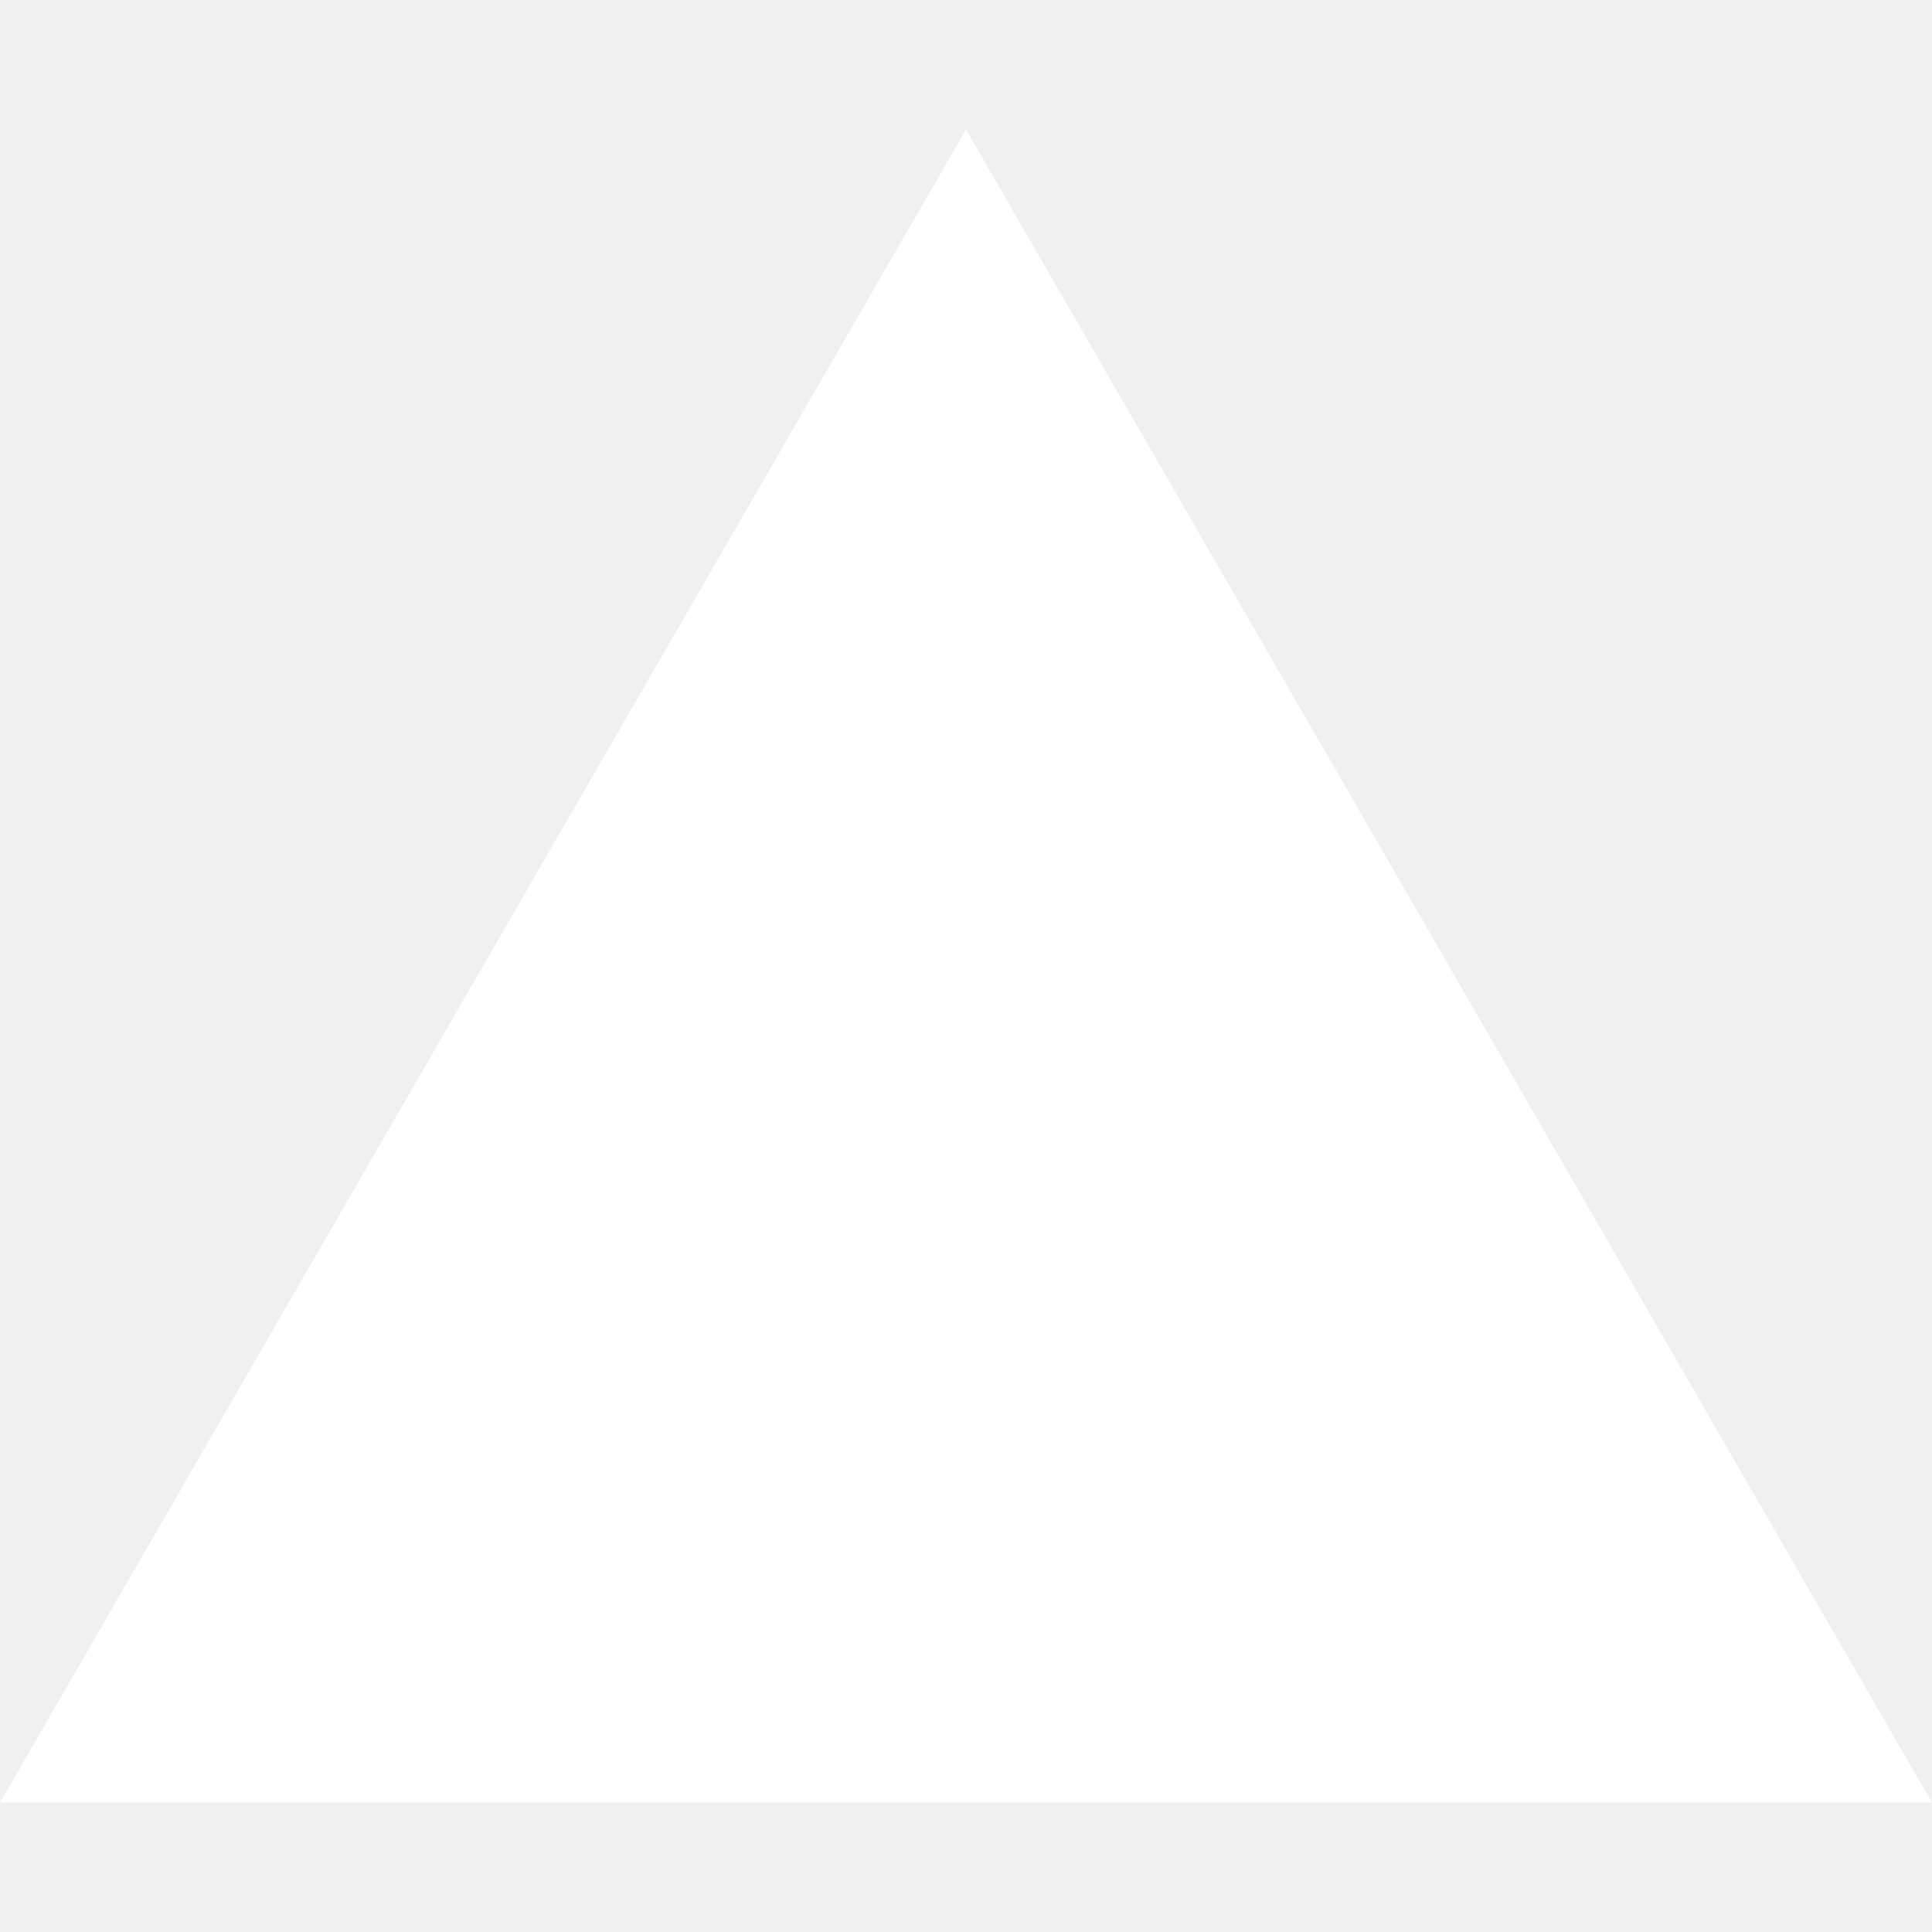
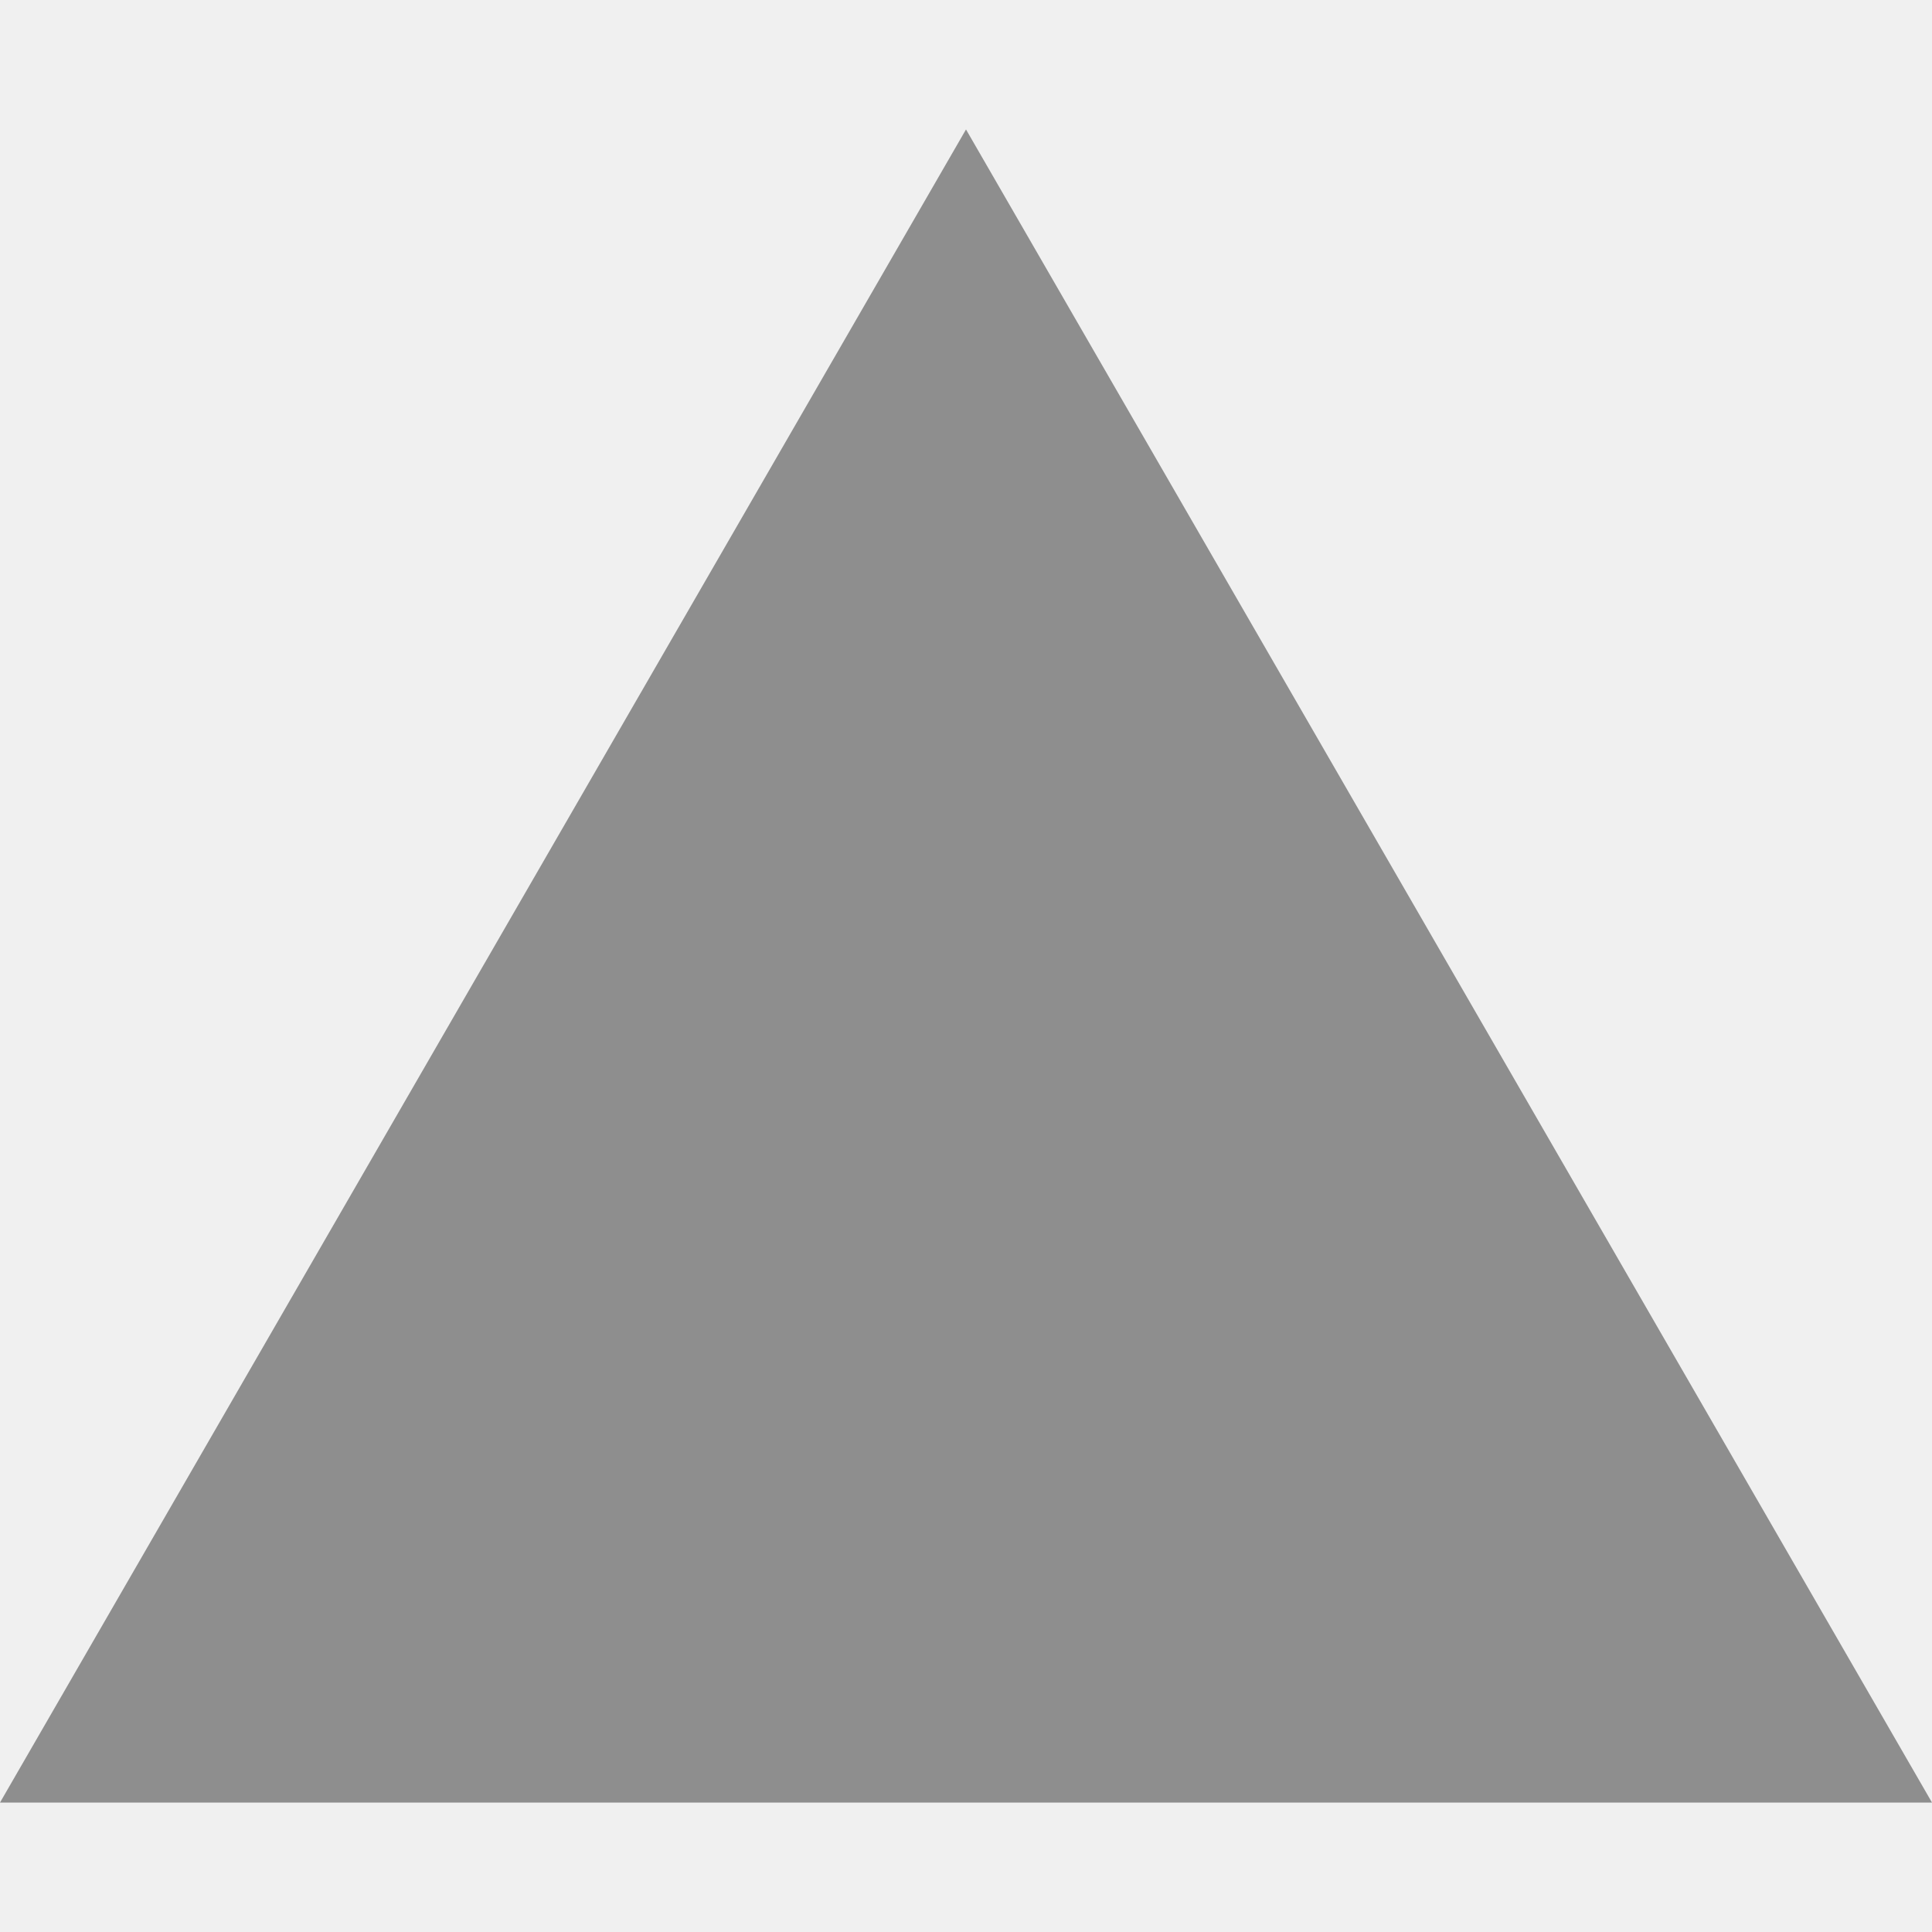
- <svg xmlns="http://www.w3.org/2000/svg" fill="#FFFFFF" role="img" viewBox="0 0 24 24">
+ <svg xmlns="http://www.w3.org/2000/svg" fill="#8E8E8E" role="img" viewBox="0 0 24 24">
  <path d="m12 1.608 12 20.784H0Z" />
</svg>
